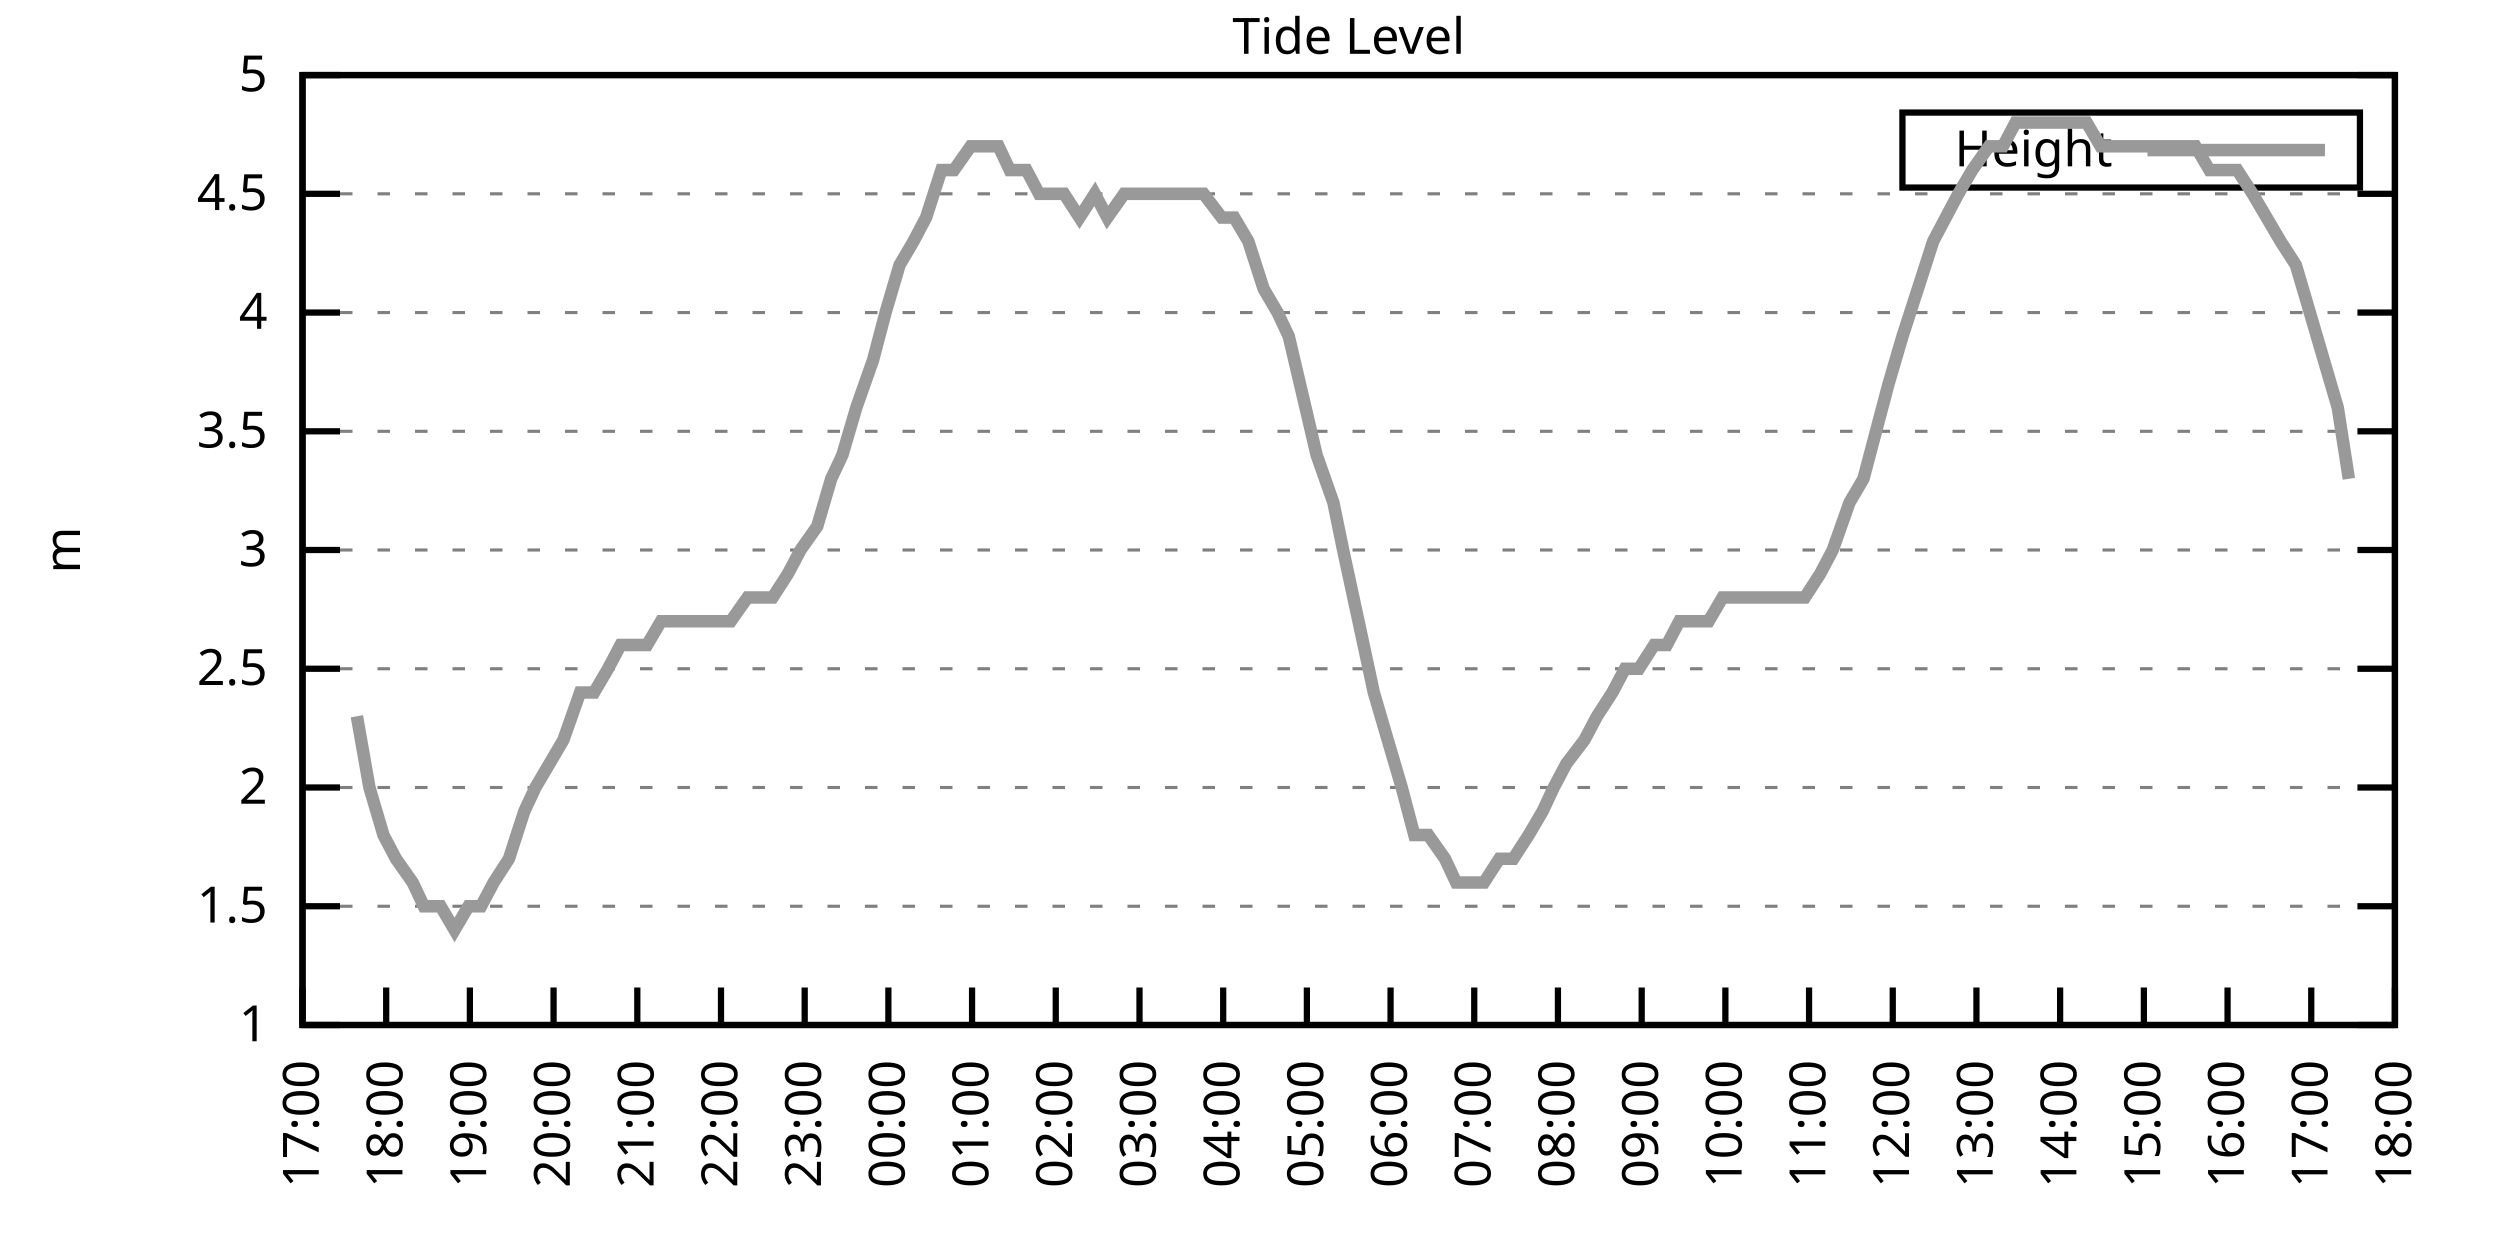
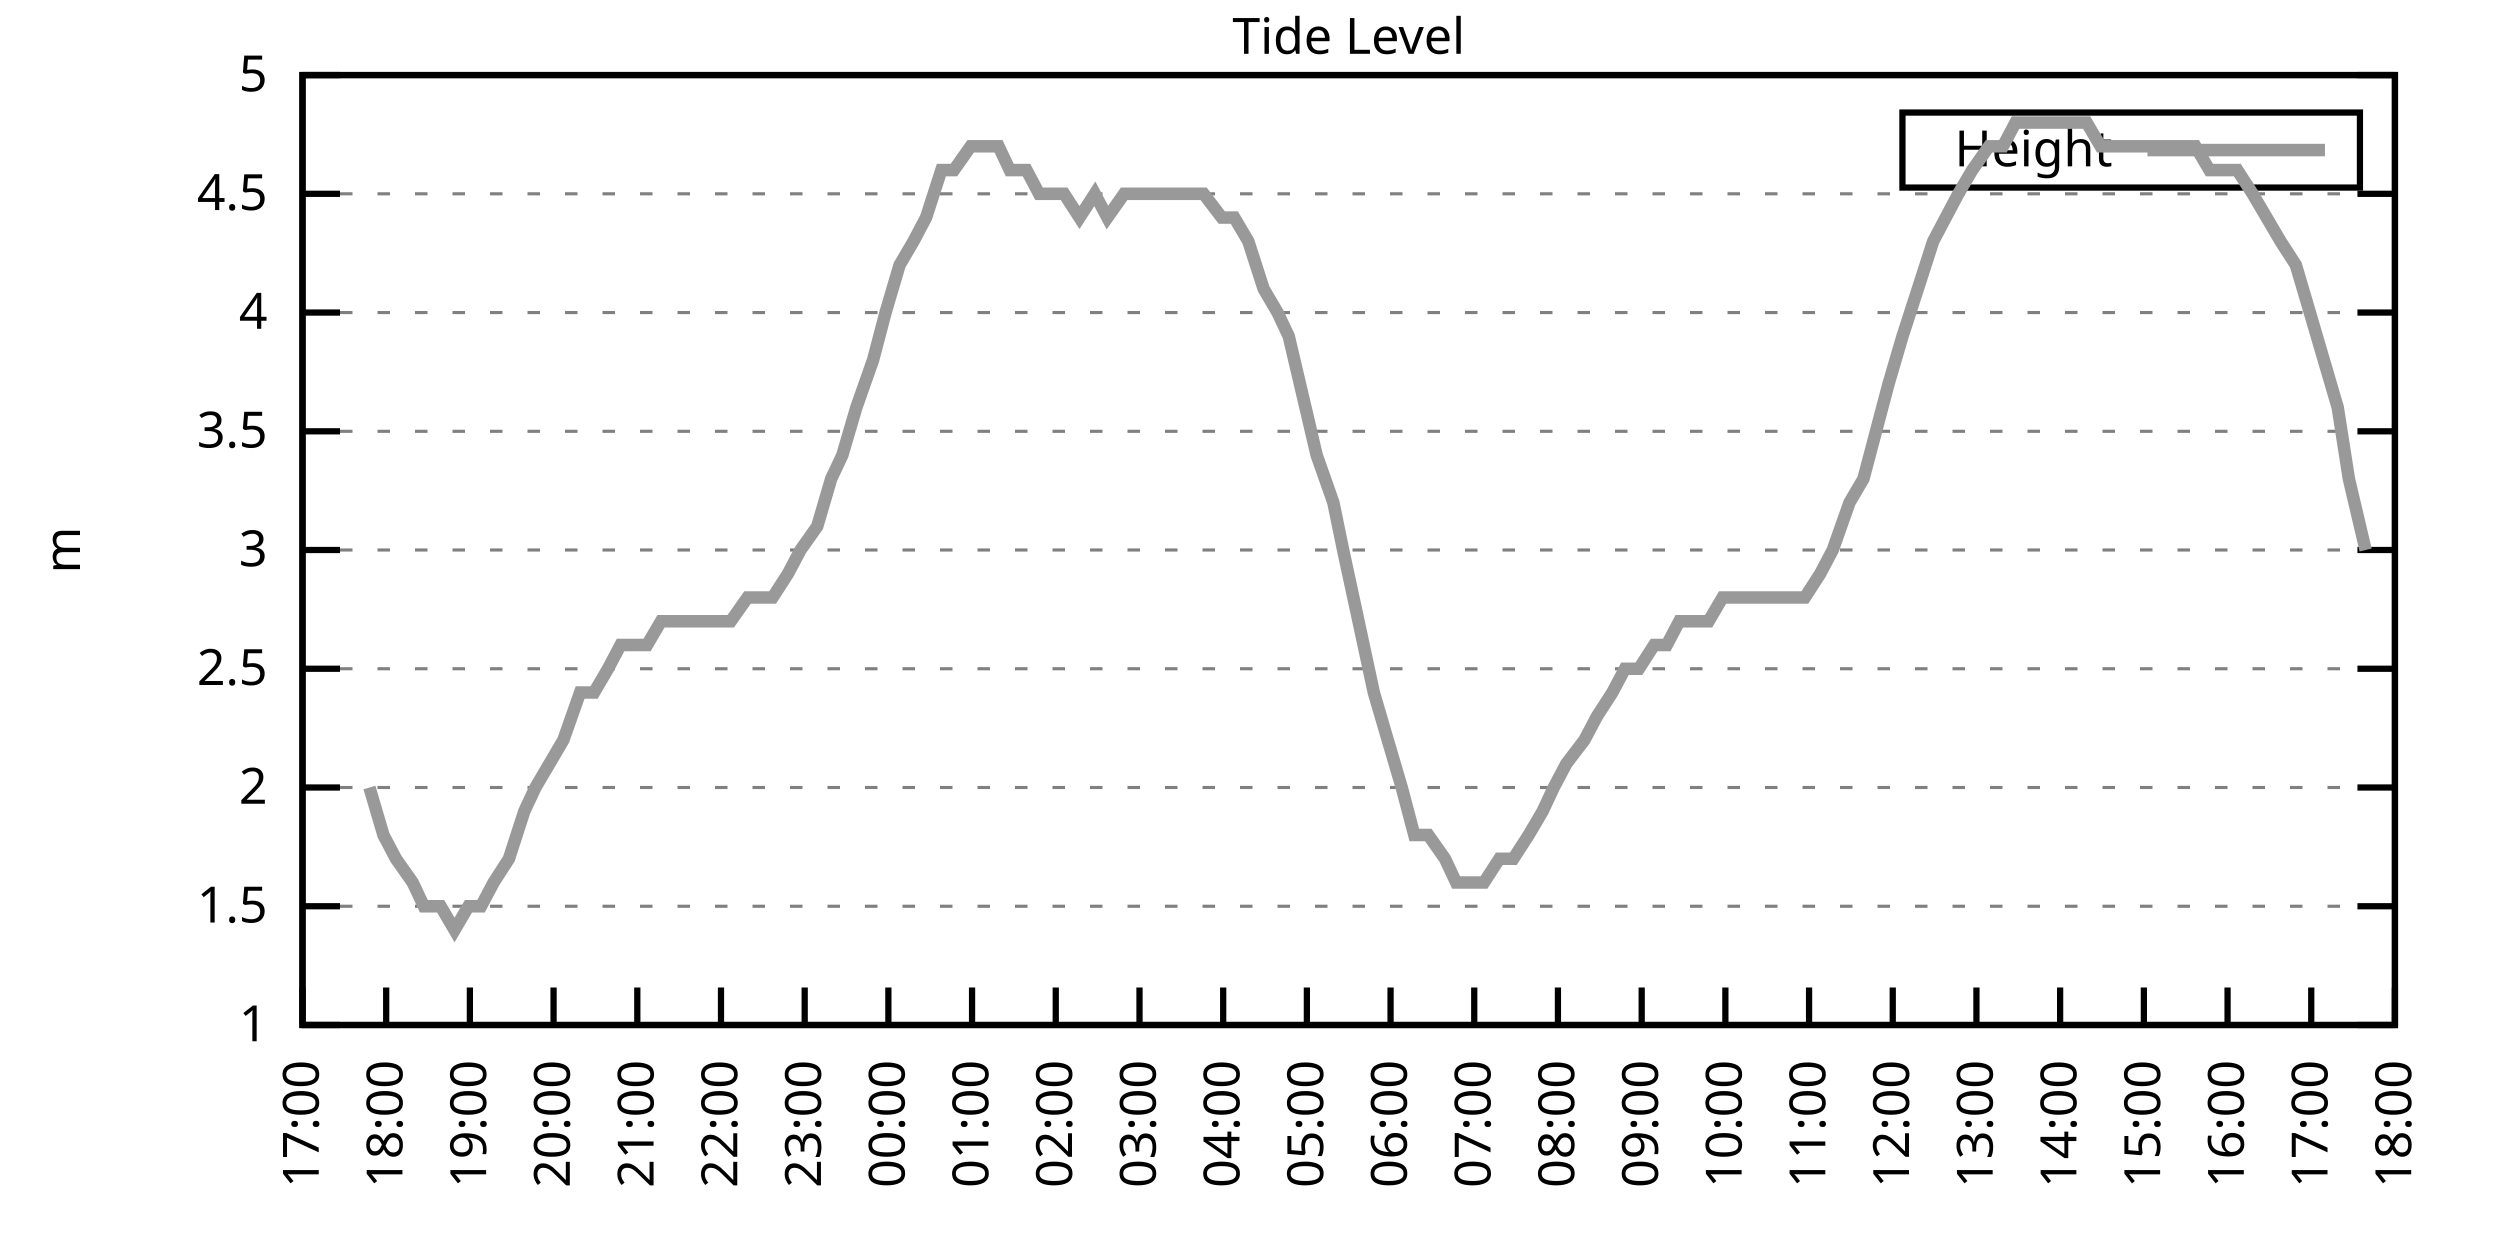
<svg xmlns="http://www.w3.org/2000/svg" xmlns:xlink="http://www.w3.org/1999/xlink" width="400" height="200" viewBox="0 0 400 200">
  <g id="gnuplot_canvas">
    <rect x="0" y="0" width="400" height="200" fill="none" />
    <defs>
      <circle id="gpDot" r="0.5" stroke-width="0.5" stroke="currentColor" />
      <path id="gpPt0" stroke-width="0.333" stroke="currentColor" d="M-1,0 h2 M0,-1 v2" />
      <path id="gpPt1" stroke-width="0.333" stroke="currentColor" d="M-1,-1 L1,1 M1,-1 L-1,1" />
      <path id="gpPt2" stroke-width="0.333" stroke="currentColor" d="M-1,0 L1,0 M0,-1 L0,1 M-1,-1 L1,1 M-1,1 L1,-1" />
      <rect id="gpPt3" stroke-width="0.333" stroke="currentColor" x="-1" y="-1" width="2" height="2" />
      <rect id="gpPt4" stroke-width="0.333" stroke="currentColor" fill="currentColor" x="-1" y="-1" width="2" height="2" />
      <circle id="gpPt5" stroke-width="0.333" stroke="currentColor" cx="0" cy="0" r="1" />
      <use xlink:href="#gpPt5" id="gpPt6" fill="currentColor" stroke="none" />
      <path id="gpPt7" stroke-width="0.333" stroke="currentColor" d="M0,-1.33 L-1.33,0.67 L1.33,0.67 z" />
      <use xlink:href="#gpPt7" id="gpPt8" fill="currentColor" stroke="none" />
      <use xlink:href="#gpPt7" id="gpPt9" stroke="currentColor" transform="rotate(180)" />
      <use xlink:href="#gpPt9" id="gpPt10" fill="currentColor" stroke="none" />
      <use xlink:href="#gpPt3" id="gpPt11" stroke="currentColor" transform="rotate(45)" />
      <use xlink:href="#gpPt11" id="gpPt12" fill="currentColor" stroke="none" />
      <path id="gpPt13" stroke-width="0.333" stroke="currentColor" d="M0,1.330 L1.265,0.411 L0.782,-1.067 L-0.782,-1.076 L-1.265,0.411 z" />
      <use xlink:href="#gpPt13" id="gpPt14" fill="currentColor" stroke="none" />
      <filter id="textbox" filterUnits="objectBoundingBox" x="0" y="0" height="1" width="1">
        <feFlood flood-color="white" flood-opacity="1" result="bgnd" />
        <feComposite in="SourceGraphic" in2="bgnd" operator="atop" />
      </filter>
      <filter id="greybox" filterUnits="objectBoundingBox" x="0" y="0" height="1" width="1">
        <feFlood flood-color="lightgrey" flood-opacity="1" result="grey" />
        <feComposite in="SourceGraphic" in2="grey" operator="atop" />
      </filter>
    </defs>
    <g fill="none" color="white" stroke="currentColor" stroke-width="1.00" stroke-linecap="butt" stroke-linejoin="miter">
</g>
    <g fill="none" color="black" stroke="currentColor" stroke-width="1.00" stroke-linecap="butt" stroke-linejoin="miter">
      <g stroke="none" shape-rendering="crispEdges">
        <polygon fill="rgb(255, 255, 255)" points="48.40,164.00 383.18,164.00 383.18,12.02 48.40,12.02 " />
      </g>
    </g>
    <g fill="none" color="black" stroke="currentColor" stroke-width="1.00" stroke-linecap="butt" stroke-linejoin="miter">
</g>
    <g fill="none" color="black" stroke="black" stroke-width="0.50" stroke-linecap="butt" stroke-linejoin="miter">
</g>
    <g fill="none" color="gray" stroke="currentColor" stroke-width="0.50" stroke-linecap="butt" stroke-linejoin="miter">
      <path stroke="gray" stroke-dasharray="2,4" class="gridline" d="M48.40,164.00 L383.19,164.00  " />
    </g>
    <g fill="none" color="gray" stroke="gray" stroke-width="1.00" stroke-linecap="butt" stroke-linejoin="miter">
</g>
    <g fill="none" color="black" stroke="currentColor" stroke-width="1.00" stroke-linecap="butt" stroke-linejoin="miter">
      <path stroke="black" d="M48.40,164.00 L54.40,164.00 M383.19,164.00 L377.19,164.00  " />
      <g transform="translate(42.80,166.60)" stroke="none" fill="black" font-family="Sans" font-size="8.00" text-anchor="end">
        <text>
          <tspan font-family="Sans"> 1</tspan>
        </text>
      </g>
    </g>
    <g fill="none" color="black" stroke="currentColor" stroke-width="1.00" stroke-linecap="butt" stroke-linejoin="miter">
</g>
    <g fill="none" color="black" stroke="black" stroke-width="0.50" stroke-linecap="butt" stroke-linejoin="miter">
</g>
    <g fill="none" color="gray" stroke="currentColor" stroke-width="0.50" stroke-linecap="butt" stroke-linejoin="miter">
      <path stroke="gray" stroke-dasharray="2,4" class="gridline" d="M48.40,145.00 L383.19,145.00  " />
    </g>
    <g fill="none" color="gray" stroke="gray" stroke-width="1.00" stroke-linecap="butt" stroke-linejoin="miter">
</g>
    <g fill="none" color="black" stroke="currentColor" stroke-width="1.00" stroke-linecap="butt" stroke-linejoin="miter">
      <path stroke="black" d="M48.40,145.00 L54.40,145.00 M383.19,145.00 L377.19,145.00  " />
      <g transform="translate(42.80,147.60)" stroke="none" fill="black" font-family="Sans" font-size="8.00" text-anchor="end">
        <text>
          <tspan font-family="Sans"> 1.5</tspan>
        </text>
      </g>
    </g>
    <g fill="none" color="black" stroke="currentColor" stroke-width="1.00" stroke-linecap="butt" stroke-linejoin="miter">
</g>
    <g fill="none" color="black" stroke="black" stroke-width="0.50" stroke-linecap="butt" stroke-linejoin="miter">
</g>
    <g fill="none" color="gray" stroke="currentColor" stroke-width="0.50" stroke-linecap="butt" stroke-linejoin="miter">
      <path stroke="gray" stroke-dasharray="2,4" class="gridline" d="M48.40,126.00 L383.19,126.00  " />
    </g>
    <g fill="none" color="gray" stroke="gray" stroke-width="1.00" stroke-linecap="butt" stroke-linejoin="miter">
</g>
    <g fill="none" color="black" stroke="currentColor" stroke-width="1.00" stroke-linecap="butt" stroke-linejoin="miter">
      <path stroke="black" d="M48.40,126.00 L54.40,126.00 M383.19,126.00 L377.19,126.00  " />
      <g transform="translate(42.80,128.60)" stroke="none" fill="black" font-family="Sans" font-size="8.00" text-anchor="end">
        <text>
          <tspan font-family="Sans"> 2</tspan>
        </text>
      </g>
    </g>
    <g fill="none" color="black" stroke="currentColor" stroke-width="1.00" stroke-linecap="butt" stroke-linejoin="miter">
</g>
    <g fill="none" color="black" stroke="black" stroke-width="0.50" stroke-linecap="butt" stroke-linejoin="miter">
</g>
    <g fill="none" color="gray" stroke="currentColor" stroke-width="0.50" stroke-linecap="butt" stroke-linejoin="miter">
      <path stroke="gray" stroke-dasharray="2,4" class="gridline" d="M48.40,107.00 L383.19,107.00  " />
    </g>
    <g fill="none" color="gray" stroke="gray" stroke-width="1.00" stroke-linecap="butt" stroke-linejoin="miter">
</g>
    <g fill="none" color="black" stroke="currentColor" stroke-width="1.00" stroke-linecap="butt" stroke-linejoin="miter">
      <path stroke="black" d="M48.40,107.00 L54.40,107.00 M383.19,107.00 L377.19,107.00  " />
      <g transform="translate(42.80,109.60)" stroke="none" fill="black" font-family="Sans" font-size="8.00" text-anchor="end">
        <text>
          <tspan font-family="Sans"> 2.5</tspan>
        </text>
      </g>
    </g>
    <g fill="none" color="black" stroke="currentColor" stroke-width="1.00" stroke-linecap="butt" stroke-linejoin="miter">
</g>
    <g fill="none" color="black" stroke="black" stroke-width="0.50" stroke-linecap="butt" stroke-linejoin="miter">
</g>
    <g fill="none" color="gray" stroke="currentColor" stroke-width="0.50" stroke-linecap="butt" stroke-linejoin="miter">
      <path stroke="gray" stroke-dasharray="2,4" class="gridline" d="M48.40,88.00 L383.19,88.00  " />
    </g>
    <g fill="none" color="gray" stroke="gray" stroke-width="1.00" stroke-linecap="butt" stroke-linejoin="miter">
</g>
    <g fill="none" color="black" stroke="currentColor" stroke-width="1.00" stroke-linecap="butt" stroke-linejoin="miter">
      <path stroke="black" d="M48.40,88.00 L54.40,88.00 M383.19,88.00 L377.19,88.00  " />
      <g transform="translate(42.80,90.60)" stroke="none" fill="black" font-family="Sans" font-size="8.00" text-anchor="end">
        <text>
          <tspan font-family="Sans"> 3</tspan>
        </text>
      </g>
    </g>
    <g fill="none" color="black" stroke="currentColor" stroke-width="1.00" stroke-linecap="butt" stroke-linejoin="miter">
</g>
    <g fill="none" color="black" stroke="black" stroke-width="0.50" stroke-linecap="butt" stroke-linejoin="miter">
</g>
    <g fill="none" color="gray" stroke="currentColor" stroke-width="0.50" stroke-linecap="butt" stroke-linejoin="miter">
      <path stroke="gray" stroke-dasharray="2,4" class="gridline" d="M48.40,69.01 L383.19,69.01  " />
    </g>
    <g fill="none" color="gray" stroke="gray" stroke-width="1.00" stroke-linecap="butt" stroke-linejoin="miter">
</g>
    <g fill="none" color="black" stroke="currentColor" stroke-width="1.00" stroke-linecap="butt" stroke-linejoin="miter">
      <path stroke="black" d="M48.40,69.01 L54.40,69.01 M383.19,69.01 L377.19,69.01  " />
      <g transform="translate(42.80,71.61)" stroke="none" fill="black" font-family="Sans" font-size="8.00" text-anchor="end">
        <text>
          <tspan font-family="Sans"> 3.5</tspan>
        </text>
      </g>
    </g>
    <g fill="none" color="black" stroke="currentColor" stroke-width="1.00" stroke-linecap="butt" stroke-linejoin="miter">
</g>
    <g fill="none" color="black" stroke="black" stroke-width="0.50" stroke-linecap="butt" stroke-linejoin="miter">
</g>
    <g fill="none" color="gray" stroke="currentColor" stroke-width="0.50" stroke-linecap="butt" stroke-linejoin="miter">
      <path stroke="gray" stroke-dasharray="2,4" class="gridline" d="M48.40,50.01 L383.19,50.01  " />
    </g>
    <g fill="none" color="gray" stroke="gray" stroke-width="1.00" stroke-linecap="butt" stroke-linejoin="miter">
</g>
    <g fill="none" color="black" stroke="currentColor" stroke-width="1.00" stroke-linecap="butt" stroke-linejoin="miter">
      <path stroke="black" d="M48.40,50.01 L54.40,50.01 M383.19,50.01 L377.19,50.01  " />
      <g transform="translate(42.80,52.61)" stroke="none" fill="black" font-family="Sans" font-size="8.00" text-anchor="end">
        <text>
          <tspan font-family="Sans"> 4</tspan>
        </text>
      </g>
    </g>
    <g fill="none" color="black" stroke="currentColor" stroke-width="1.00" stroke-linecap="butt" stroke-linejoin="miter">
</g>
    <g fill="none" color="black" stroke="black" stroke-width="0.50" stroke-linecap="butt" stroke-linejoin="miter">
</g>
    <g fill="none" color="gray" stroke="currentColor" stroke-width="0.50" stroke-linecap="butt" stroke-linejoin="miter">
      <path stroke="gray" stroke-dasharray="2,4" class="gridline" d="M48.40,31.01 L383.19,31.01  " />
    </g>
    <g fill="none" color="gray" stroke="gray" stroke-width="1.00" stroke-linecap="butt" stroke-linejoin="miter">
</g>
    <g fill="none" color="black" stroke="currentColor" stroke-width="1.00" stroke-linecap="butt" stroke-linejoin="miter">
      <path stroke="black" d="M48.40,31.01 L54.40,31.01 M383.19,31.01 L377.19,31.01  " />
      <g transform="translate(42.80,33.61)" stroke="none" fill="black" font-family="Sans" font-size="8.00" text-anchor="end">
        <text>
          <tspan font-family="Sans"> 4.5</tspan>
        </text>
      </g>
    </g>
    <g fill="none" color="black" stroke="currentColor" stroke-width="1.00" stroke-linecap="butt" stroke-linejoin="miter">
</g>
    <g fill="none" color="black" stroke="black" stroke-width="0.50" stroke-linecap="butt" stroke-linejoin="miter">
</g>
    <g fill="none" color="gray" stroke="currentColor" stroke-width="0.50" stroke-linecap="butt" stroke-linejoin="miter">
      <path stroke="gray" stroke-dasharray="2,4" class="gridline" d="M48.40,12.01 L383.19,12.01  " />
    </g>
    <g fill="none" color="gray" stroke="gray" stroke-width="1.00" stroke-linecap="butt" stroke-linejoin="miter">
</g>
    <g fill="none" color="black" stroke="currentColor" stroke-width="1.00" stroke-linecap="butt" stroke-linejoin="miter">
      <path stroke="black" d="M48.40,12.01 L54.40,12.01 M383.19,12.01 L377.19,12.01  " />
      <g transform="translate(42.80,14.61)" stroke="none" fill="black" font-family="Sans" font-size="8.00" text-anchor="end">
        <text>
          <tspan font-family="Sans"> 5</tspan>
        </text>
      </g>
    </g>
    <g fill="none" color="black" stroke="currentColor" stroke-width="1.00" stroke-linecap="butt" stroke-linejoin="miter">
      <path stroke="black" d="M48.40,164.00 L48.40,158.00  " />
      <g transform="translate(51.00,169.60) rotate(270.00)" stroke="none" fill="black" font-family="Sans" font-size="8.00" text-anchor="end">
        <text>
          <tspan font-family="Sans">17:00</tspan>
        </text>
      </g>
    </g>
    <g fill="none" color="black" stroke="currentColor" stroke-width="1.00" stroke-linecap="butt" stroke-linejoin="miter">
      <path stroke="black" d="M61.79,164.00 L61.79,158.00  " />
      <g transform="translate(64.39,169.60) rotate(270.00)" stroke="none" fill="black" font-family="Sans" font-size="8.00" text-anchor="end">
        <text>
          <tspan font-family="Sans">18:00</tspan>
        </text>
      </g>
    </g>
    <g fill="none" color="black" stroke="currentColor" stroke-width="1.00" stroke-linecap="butt" stroke-linejoin="miter">
      <path stroke="black" d="M75.18,164.00 L75.18,158.00  " />
      <g transform="translate(77.78,169.60) rotate(270.00)" stroke="none" fill="black" font-family="Sans" font-size="8.00" text-anchor="end">
        <text>
          <tspan font-family="Sans">19:00</tspan>
        </text>
      </g>
    </g>
    <g fill="none" color="black" stroke="currentColor" stroke-width="1.00" stroke-linecap="butt" stroke-linejoin="miter">
      <path stroke="black" d="M88.57,164.00 L88.57,158.00  " />
      <g transform="translate(91.17,169.60) rotate(270.00)" stroke="none" fill="black" font-family="Sans" font-size="8.00" text-anchor="end">
        <text>
          <tspan font-family="Sans">20:00</tspan>
        </text>
      </g>
    </g>
    <g fill="none" color="black" stroke="currentColor" stroke-width="1.00" stroke-linecap="butt" stroke-linejoin="miter">
      <path stroke="black" d="M101.97,164.00 L101.97,158.00  " />
      <g transform="translate(104.57,169.60) rotate(270.00)" stroke="none" fill="black" font-family="Sans" font-size="8.00" text-anchor="end">
        <text>
          <tspan font-family="Sans">21:00</tspan>
        </text>
      </g>
    </g>
    <g fill="none" color="black" stroke="currentColor" stroke-width="1.00" stroke-linecap="butt" stroke-linejoin="miter">
      <path stroke="black" d="M115.36,164.00 L115.36,158.00  " />
      <g transform="translate(117.96,169.60) rotate(270.00)" stroke="none" fill="black" font-family="Sans" font-size="8.00" text-anchor="end">
        <text>
          <tspan font-family="Sans">22:00</tspan>
        </text>
      </g>
    </g>
    <g fill="none" color="black" stroke="currentColor" stroke-width="1.00" stroke-linecap="butt" stroke-linejoin="miter">
      <path stroke="black" d="M128.75,164.00 L128.75,158.00  " />
      <g transform="translate(131.35,169.60) rotate(270.00)" stroke="none" fill="black" font-family="Sans" font-size="8.00" text-anchor="end">
        <text>
          <tspan font-family="Sans">23:00</tspan>
        </text>
      </g>
    </g>
    <g fill="none" color="black" stroke="currentColor" stroke-width="1.00" stroke-linecap="butt" stroke-linejoin="miter">
      <path stroke="black" d="M142.14,164.00 L142.14,158.00  " />
      <g transform="translate(144.74,169.60) rotate(270.00)" stroke="none" fill="black" font-family="Sans" font-size="8.00" text-anchor="end">
        <text>
          <tspan font-family="Sans">00:00</tspan>
        </text>
      </g>
    </g>
    <g fill="none" color="black" stroke="currentColor" stroke-width="1.00" stroke-linecap="butt" stroke-linejoin="miter">
      <path stroke="black" d="M155.53,164.00 L155.53,158.00  " />
      <g transform="translate(158.13,169.60) rotate(270.00)" stroke="none" fill="black" font-family="Sans" font-size="8.00" text-anchor="end">
        <text>
          <tspan font-family="Sans">01:00</tspan>
        </text>
      </g>
    </g>
    <g fill="none" color="black" stroke="currentColor" stroke-width="1.00" stroke-linecap="butt" stroke-linejoin="miter">
      <path stroke="black" d="M168.92,164.00 L168.92,158.00  " />
      <g transform="translate(171.52,169.60) rotate(270.00)" stroke="none" fill="black" font-family="Sans" font-size="8.00" text-anchor="end">
        <text>
          <tspan font-family="Sans">02:00</tspan>
        </text>
      </g>
    </g>
    <g fill="none" color="black" stroke="currentColor" stroke-width="1.00" stroke-linecap="butt" stroke-linejoin="miter">
      <path stroke="black" d="M182.32,164.00 L182.32,158.00  " />
      <g transform="translate(184.92,169.60) rotate(270.00)" stroke="none" fill="black" font-family="Sans" font-size="8.00" text-anchor="end">
        <text>
          <tspan font-family="Sans">03:00</tspan>
        </text>
      </g>
    </g>
    <g fill="none" color="black" stroke="currentColor" stroke-width="1.00" stroke-linecap="butt" stroke-linejoin="miter">
      <path stroke="black" d="M195.71,164.00 L195.71,158.00  " />
      <g transform="translate(198.31,169.60) rotate(270.00)" stroke="none" fill="black" font-family="Sans" font-size="8.00" text-anchor="end">
        <text>
          <tspan font-family="Sans">04:00</tspan>
        </text>
      </g>
    </g>
    <g fill="none" color="black" stroke="currentColor" stroke-width="1.00" stroke-linecap="butt" stroke-linejoin="miter">
      <path stroke="black" d="M209.10,164.00 L209.10,158.00  " />
      <g transform="translate(211.70,169.60) rotate(270.00)" stroke="none" fill="black" font-family="Sans" font-size="8.00" text-anchor="end">
        <text>
          <tspan font-family="Sans">05:00</tspan>
        </text>
      </g>
    </g>
    <g fill="none" color="black" stroke="currentColor" stroke-width="1.00" stroke-linecap="butt" stroke-linejoin="miter">
      <path stroke="black" d="M222.49,164.00 L222.49,158.00  " />
      <g transform="translate(225.09,169.60) rotate(270.00)" stroke="none" fill="black" font-family="Sans" font-size="8.00" text-anchor="end">
        <text>
          <tspan font-family="Sans">06:00</tspan>
        </text>
      </g>
    </g>
    <g fill="none" color="black" stroke="currentColor" stroke-width="1.00" stroke-linecap="butt" stroke-linejoin="miter">
      <path stroke="black" d="M235.88,164.00 L235.88,158.00  " />
      <g transform="translate(238.48,169.60) rotate(270.00)" stroke="none" fill="black" font-family="Sans" font-size="8.00" text-anchor="end">
        <text>
          <tspan font-family="Sans">07:00</tspan>
        </text>
      </g>
    </g>
    <g fill="none" color="black" stroke="currentColor" stroke-width="1.00" stroke-linecap="butt" stroke-linejoin="miter">
      <path stroke="black" d="M249.27,164.00 L249.27,158.00  " />
      <g transform="translate(251.87,169.60) rotate(270.00)" stroke="none" fill="black" font-family="Sans" font-size="8.00" text-anchor="end">
        <text>
          <tspan font-family="Sans">08:00</tspan>
        </text>
      </g>
    </g>
    <g fill="none" color="black" stroke="currentColor" stroke-width="1.00" stroke-linecap="butt" stroke-linejoin="miter">
      <path stroke="black" d="M262.67,164.00 L262.67,158.00  " />
      <g transform="translate(265.27,169.60) rotate(270.00)" stroke="none" fill="black" font-family="Sans" font-size="8.00" text-anchor="end">
        <text>
          <tspan font-family="Sans">09:00</tspan>
        </text>
      </g>
    </g>
    <g fill="none" color="black" stroke="currentColor" stroke-width="1.00" stroke-linecap="butt" stroke-linejoin="miter">
      <path stroke="black" d="M276.06,164.00 L276.06,158.00  " />
      <g transform="translate(278.66,169.60) rotate(270.00)" stroke="none" fill="black" font-family="Sans" font-size="8.00" text-anchor="end">
        <text>
          <tspan font-family="Sans">10:00</tspan>
        </text>
      </g>
    </g>
    <g fill="none" color="black" stroke="currentColor" stroke-width="1.00" stroke-linecap="butt" stroke-linejoin="miter">
      <path stroke="black" d="M289.45,164.00 L289.45,158.00  " />
      <g transform="translate(292.05,169.60) rotate(270.00)" stroke="none" fill="black" font-family="Sans" font-size="8.00" text-anchor="end">
        <text>
          <tspan font-family="Sans">11:00</tspan>
        </text>
      </g>
    </g>
    <g fill="none" color="black" stroke="currentColor" stroke-width="1.00" stroke-linecap="butt" stroke-linejoin="miter">
      <path stroke="black" d="M302.84,164.00 L302.84,158.00  " />
      <g transform="translate(305.44,169.60) rotate(270.00)" stroke="none" fill="black" font-family="Sans" font-size="8.00" text-anchor="end">
        <text>
          <tspan font-family="Sans">12:00</tspan>
        </text>
      </g>
    </g>
    <g fill="none" color="black" stroke="currentColor" stroke-width="1.00" stroke-linecap="butt" stroke-linejoin="miter">
      <path stroke="black" d="M316.23,164.00 L316.23,158.00  " />
      <g transform="translate(318.83,169.60) rotate(270.00)" stroke="none" fill="black" font-family="Sans" font-size="8.00" text-anchor="end">
        <text>
          <tspan font-family="Sans">13:00</tspan>
        </text>
      </g>
    </g>
    <g fill="none" color="black" stroke="currentColor" stroke-width="1.00" stroke-linecap="butt" stroke-linejoin="miter">
      <path stroke="black" d="M329.62,164.00 L329.62,158.00  " />
      <g transform="translate(332.22,169.60) rotate(270.00)" stroke="none" fill="black" font-family="Sans" font-size="8.00" text-anchor="end">
        <text>
          <tspan font-family="Sans">14:00</tspan>
        </text>
      </g>
    </g>
    <g fill="none" color="black" stroke="currentColor" stroke-width="1.00" stroke-linecap="butt" stroke-linejoin="miter">
      <path stroke="black" d="M343.02,164.00 L343.02,158.00  " />
      <g transform="translate(345.62,169.60) rotate(270.00)" stroke="none" fill="black" font-family="Sans" font-size="8.00" text-anchor="end">
        <text>
          <tspan font-family="Sans">15:00</tspan>
        </text>
      </g>
    </g>
    <g fill="none" color="black" stroke="currentColor" stroke-width="1.00" stroke-linecap="butt" stroke-linejoin="miter">
      <path stroke="black" d="M356.41,164.00 L356.41,158.00  " />
      <g transform="translate(359.01,169.60) rotate(270.00)" stroke="none" fill="black" font-family="Sans" font-size="8.00" text-anchor="end">
        <text>
          <tspan font-family="Sans">16:00</tspan>
        </text>
      </g>
    </g>
    <g fill="none" color="black" stroke="currentColor" stroke-width="1.00" stroke-linecap="butt" stroke-linejoin="miter">
      <path stroke="black" d="M369.80,164.00 L369.80,158.00  " />
      <g transform="translate(372.40,169.60) rotate(270.00)" stroke="none" fill="black" font-family="Sans" font-size="8.00" text-anchor="end">
        <text>
          <tspan font-family="Sans">17:00</tspan>
        </text>
      </g>
    </g>
    <g fill="none" color="black" stroke="currentColor" stroke-width="1.00" stroke-linecap="butt" stroke-linejoin="miter">
      <path stroke="black" d="M383.19,164.00 L383.19,158.00  " />
      <g transform="translate(385.79,169.60) rotate(270.00)" stroke="none" fill="black" font-family="Sans" font-size="8.00" text-anchor="end">
        <text>
          <tspan font-family="Sans">18:00</tspan>
        </text>
      </g>
    </g>
    <g fill="none" color="black" stroke="currentColor" stroke-width="1.00" stroke-linecap="butt" stroke-linejoin="miter">
</g>
    <g fill="none" color="black" stroke="currentColor" stroke-width="1.00" stroke-linecap="butt" stroke-linejoin="miter">
      <path stroke="black" d="M48.40,12.01 L48.40,164.00 L383.19,164.00 L383.19,12.01 L48.40,12.01 Z  " />
    </g>
    <g fill="none" color="black" stroke="currentColor" stroke-width="1.00" stroke-linecap="butt" stroke-linejoin="miter">
</g>
    <g fill="none" color="black" stroke="currentColor" stroke-width="1.00" stroke-linecap="butt" stroke-linejoin="miter">
      <path stroke="black" d="M304.39,30.01 L304.39,18.01 L377.59,18.01 L377.59,30.01 L304.39,30.01 Z  " />
    </g>
    <g id="Tide_level_plot_1">
      <g fill="none" color="white" stroke="black" stroke-width="2.00" stroke-linecap="butt" stroke-linejoin="miter">
</g>
      <g fill="none" color="black" stroke="currentColor" stroke-width="2.00" stroke-linecap="butt" stroke-linejoin="miter">
        <g transform="translate(337.99,26.61)" stroke="none" fill="black" font-family="Sans" font-size="8.00" text-anchor="end">
          <text>
            <tspan font-family="Sans">Height</tspan>
          </text>
        </g>
      </g>
      <g fill="none" color="black" stroke="currentColor" stroke-width="2.00" stroke-linecap="butt" stroke-linejoin="miter">
-         <path stroke="rgb(153, 153, 153)" d="M343.59,24.01 L371.99,24.01 M57.10,114.60 L59.11,126.00 L61.35,133.60 L63.35,137.40 L66.03,141.20 L67.82,145.00   L70.50,145.00 L72.73,148.80 L74.96,145.00 L76.97,145.00 L78.98,141.20 L81.43,137.40 L83.89,129.80 L85.67,126.00   L87.91,122.20 L90.14,118.40 L92.82,110.80 L95.05,110.80 L97.28,107.00 L99.29,103.20 L101.52,103.20 L103.53,103.20   L105.76,99.40 L108.44,99.40 L110.67,99.40 L112.68,99.40 L114.69,99.40 L116.92,99.40 L119.60,95.60 L121.38,95.60   L123.62,95.60 L126.07,91.80 L128.08,88.00 L130.76,84.21 L132.99,76.61 L134.78,72.81 L137.01,65.21 L139.69,57.61   L141.69,50.01 L143.93,42.41 L146.16,38.61 L148.17,34.81 L150.62,27.21 L152.63,27.21 L155.31,23.41 L157.54,23.41   L159.77,23.41 L161.56,27.21 L164.24,27.21 L166.25,31.01 L168.70,31.01 L170.26,31.01 L172.72,34.81 L175.17,31.01   L177.18,34.81 L179.86,31.01 L181.65,31.01 L183.66,31.01 L186.56,31.01 L188.34,31.01 L191.02,31.01 L192.58,31.01   L195.48,34.81 L197.49,34.81 L199.73,38.61 L202.18,46.21 L204.41,50.01 L206.20,53.81 L208.88,65.21 L210.66,72.81   L213.34,80.41 L214.90,88.00 L217.36,99.40 L219.81,110.80 L222.04,118.40 L224.28,126.00 L226.29,133.60 L228.52,133.60   L231.20,137.40 L232.98,141.20 L235.66,141.20 L237.44,141.20 L239.90,137.40 L242.13,137.40 L244.59,133.60 L246.82,129.80   L248.60,126.00 L250.61,122.20 L253.51,118.40 L255.52,114.60 L257.98,110.80 L259.99,107.00 L262.22,107.00 L264.67,103.20   L266.68,103.20 L268.69,99.40 L271.37,99.40 L273.38,99.40 L275.61,95.60 L277.84,95.60 L279.85,95.60 L281.86,95.60   L284.76,95.60 L286.55,95.60 L288.78,95.60 L291.23,91.80 L293.24,88.00 L295.92,80.41 L298.15,76.61 L300.16,69.01   L302.17,61.41 L304.40,53.81 L306.86,46.21 L309.31,38.61 L311.32,34.81 L313.33,31.01 L315.56,27.21 L318.24,23.41   L320.47,23.41 L322.48,19.61 L324.49,19.61 L327.17,19.61 L328.95,19.61 L331.19,19.61 L333.86,19.61 L336.10,23.41   L337.88,23.41 L340.34,23.41 L342.57,23.41 L345.02,23.41 L347.26,23.41 L349.26,23.41 L351.27,23.41 L353.51,27.21   L356.18,27.21 L357.97,27.21 L360.42,31.01 L362.66,34.81 L364.89,38.61 L367.34,42.41 L369.58,50.01 L371.81,57.61   L374.04,65.21 L375.82,76.61  " />
+         <path stroke="rgb(153, 153, 153)" d="M343.59,24.01 L371.99,24.01 M59.11,126.00 L61.35,133.60 L63.35,137.40 L66.03,141.20 L67.82,145.00 L70.50,145.00   L72.73,148.80 L74.96,145.00 L76.97,145.00 L78.98,141.20 L81.43,137.40 L83.89,129.80 L85.67,126.00 L87.91,122.20   L90.14,118.40 L92.82,110.80 L95.05,110.80 L97.28,107.00 L99.29,103.20 L101.52,103.20 L103.53,103.20 L105.76,99.40   L108.44,99.40 L110.67,99.40 L112.68,99.40 L114.69,99.40 L116.92,99.40 L119.60,95.60 L121.38,95.60 L123.62,95.60   L126.07,91.80 L128.08,88.00 L130.76,84.21 L132.99,76.61 L134.78,72.81 L137.01,65.21 L139.69,57.61 L141.69,50.01   L143.93,42.41 L146.16,38.61 L148.17,34.81 L150.62,27.21 L152.63,27.21 L155.31,23.41 L157.54,23.41 L159.77,23.41   L161.56,27.21 L164.24,27.21 L166.25,31.01 L168.70,31.01 L170.26,31.01 L172.72,34.81 L175.17,31.01 L177.18,34.81   L179.86,31.01 L181.65,31.01 L183.66,31.01 L186.56,31.01 L188.34,31.01 L191.02,31.01 L192.58,31.01 L195.48,34.81   L197.49,34.81 L199.73,38.61 L202.18,46.21 L204.41,50.01 L206.20,53.81 L208.88,65.21 L210.66,72.81 L213.34,80.41   L214.90,88.00 L217.36,99.40 L219.81,110.80 L222.04,118.40 L224.28,126.00 L226.29,133.60 L228.52,133.60 L231.20,137.40   L232.98,141.20 L235.66,141.20 L237.44,141.20 L239.90,137.40 L242.13,137.40 L244.59,133.60 L246.82,129.80 L248.60,126.00   L250.61,122.20 L253.51,118.40 L255.52,114.60 L257.98,110.80 L259.99,107.00 L262.22,107.00 L264.67,103.20 L266.68,103.20   L268.69,99.40 L271.37,99.40 L273.38,99.40 L275.61,95.60 L277.84,95.60 L279.85,95.60 L281.86,95.60 L284.76,95.60   L286.55,95.60 L288.78,95.60 L291.23,91.80 L293.24,88.00 L295.92,80.41 L298.15,76.61 L300.16,69.01 L302.17,61.41   L304.40,53.81 L306.86,46.21 L309.31,38.61 L311.32,34.81 L313.33,31.01 L315.56,27.21 L318.24,23.41 L320.47,23.41   L322.48,19.61 L324.49,19.61 L327.17,19.61 L328.95,19.61 L331.19,19.61 L333.86,19.61 L336.10,23.41 L337.88,23.41   L340.34,23.41 L342.57,23.41 L345.02,23.41 L347.26,23.41 L349.26,23.41 L351.27,23.41 L353.51,27.21 L356.18,27.21   L357.97,27.21 L360.42,31.01 L362.66,34.81 L364.89,38.61 L367.34,42.41 L369.58,50.01 L371.81,57.61 L374.04,65.21   L375.82,76.61 L378.50,88.00  " />
      </g>
    </g>
    <g fill="none" color="black" stroke="currentColor" stroke-width="2.00" stroke-linecap="butt" stroke-linejoin="miter">
</g>
    <g fill="none" color="black" stroke="black" stroke-width="1.00" stroke-linecap="butt" stroke-linejoin="miter">
</g>
    <g fill="none" color="black" stroke="currentColor" stroke-width="1.00" stroke-linecap="butt" stroke-linejoin="miter">
      <path stroke="black" d="M48.40,12.01 L48.40,164.00 L383.19,164.00 L383.19,12.01 L48.40,12.01 Z  " />
      <g transform="translate(12.80,88.01) rotate(270.00)" stroke="none" fill="black" font-family="Sans" font-size="8.00" text-anchor="middle">
        <text>
          <tspan font-family="Sans">m</tspan>
        </text>
      </g>
    </g>
    <g fill="none" color="black" stroke="currentColor" stroke-width="1.00" stroke-linecap="butt" stroke-linejoin="miter">
</g>
    <g fill="none" color="black" stroke="currentColor" stroke-width="1.00" stroke-linecap="butt" stroke-linejoin="miter">
      <g transform="translate(215.79,8.61)" stroke="none" fill="black" font-family="Sans" font-size="8.00" text-anchor="middle">
        <text>
          <tspan font-family="Sans">Tide Level</tspan>
        </text>
      </g>
    </g>
    <g fill="none" color="black" stroke="currentColor" stroke-width="1.00" stroke-linecap="butt" stroke-linejoin="miter">
</g>
  </g>
</svg>
